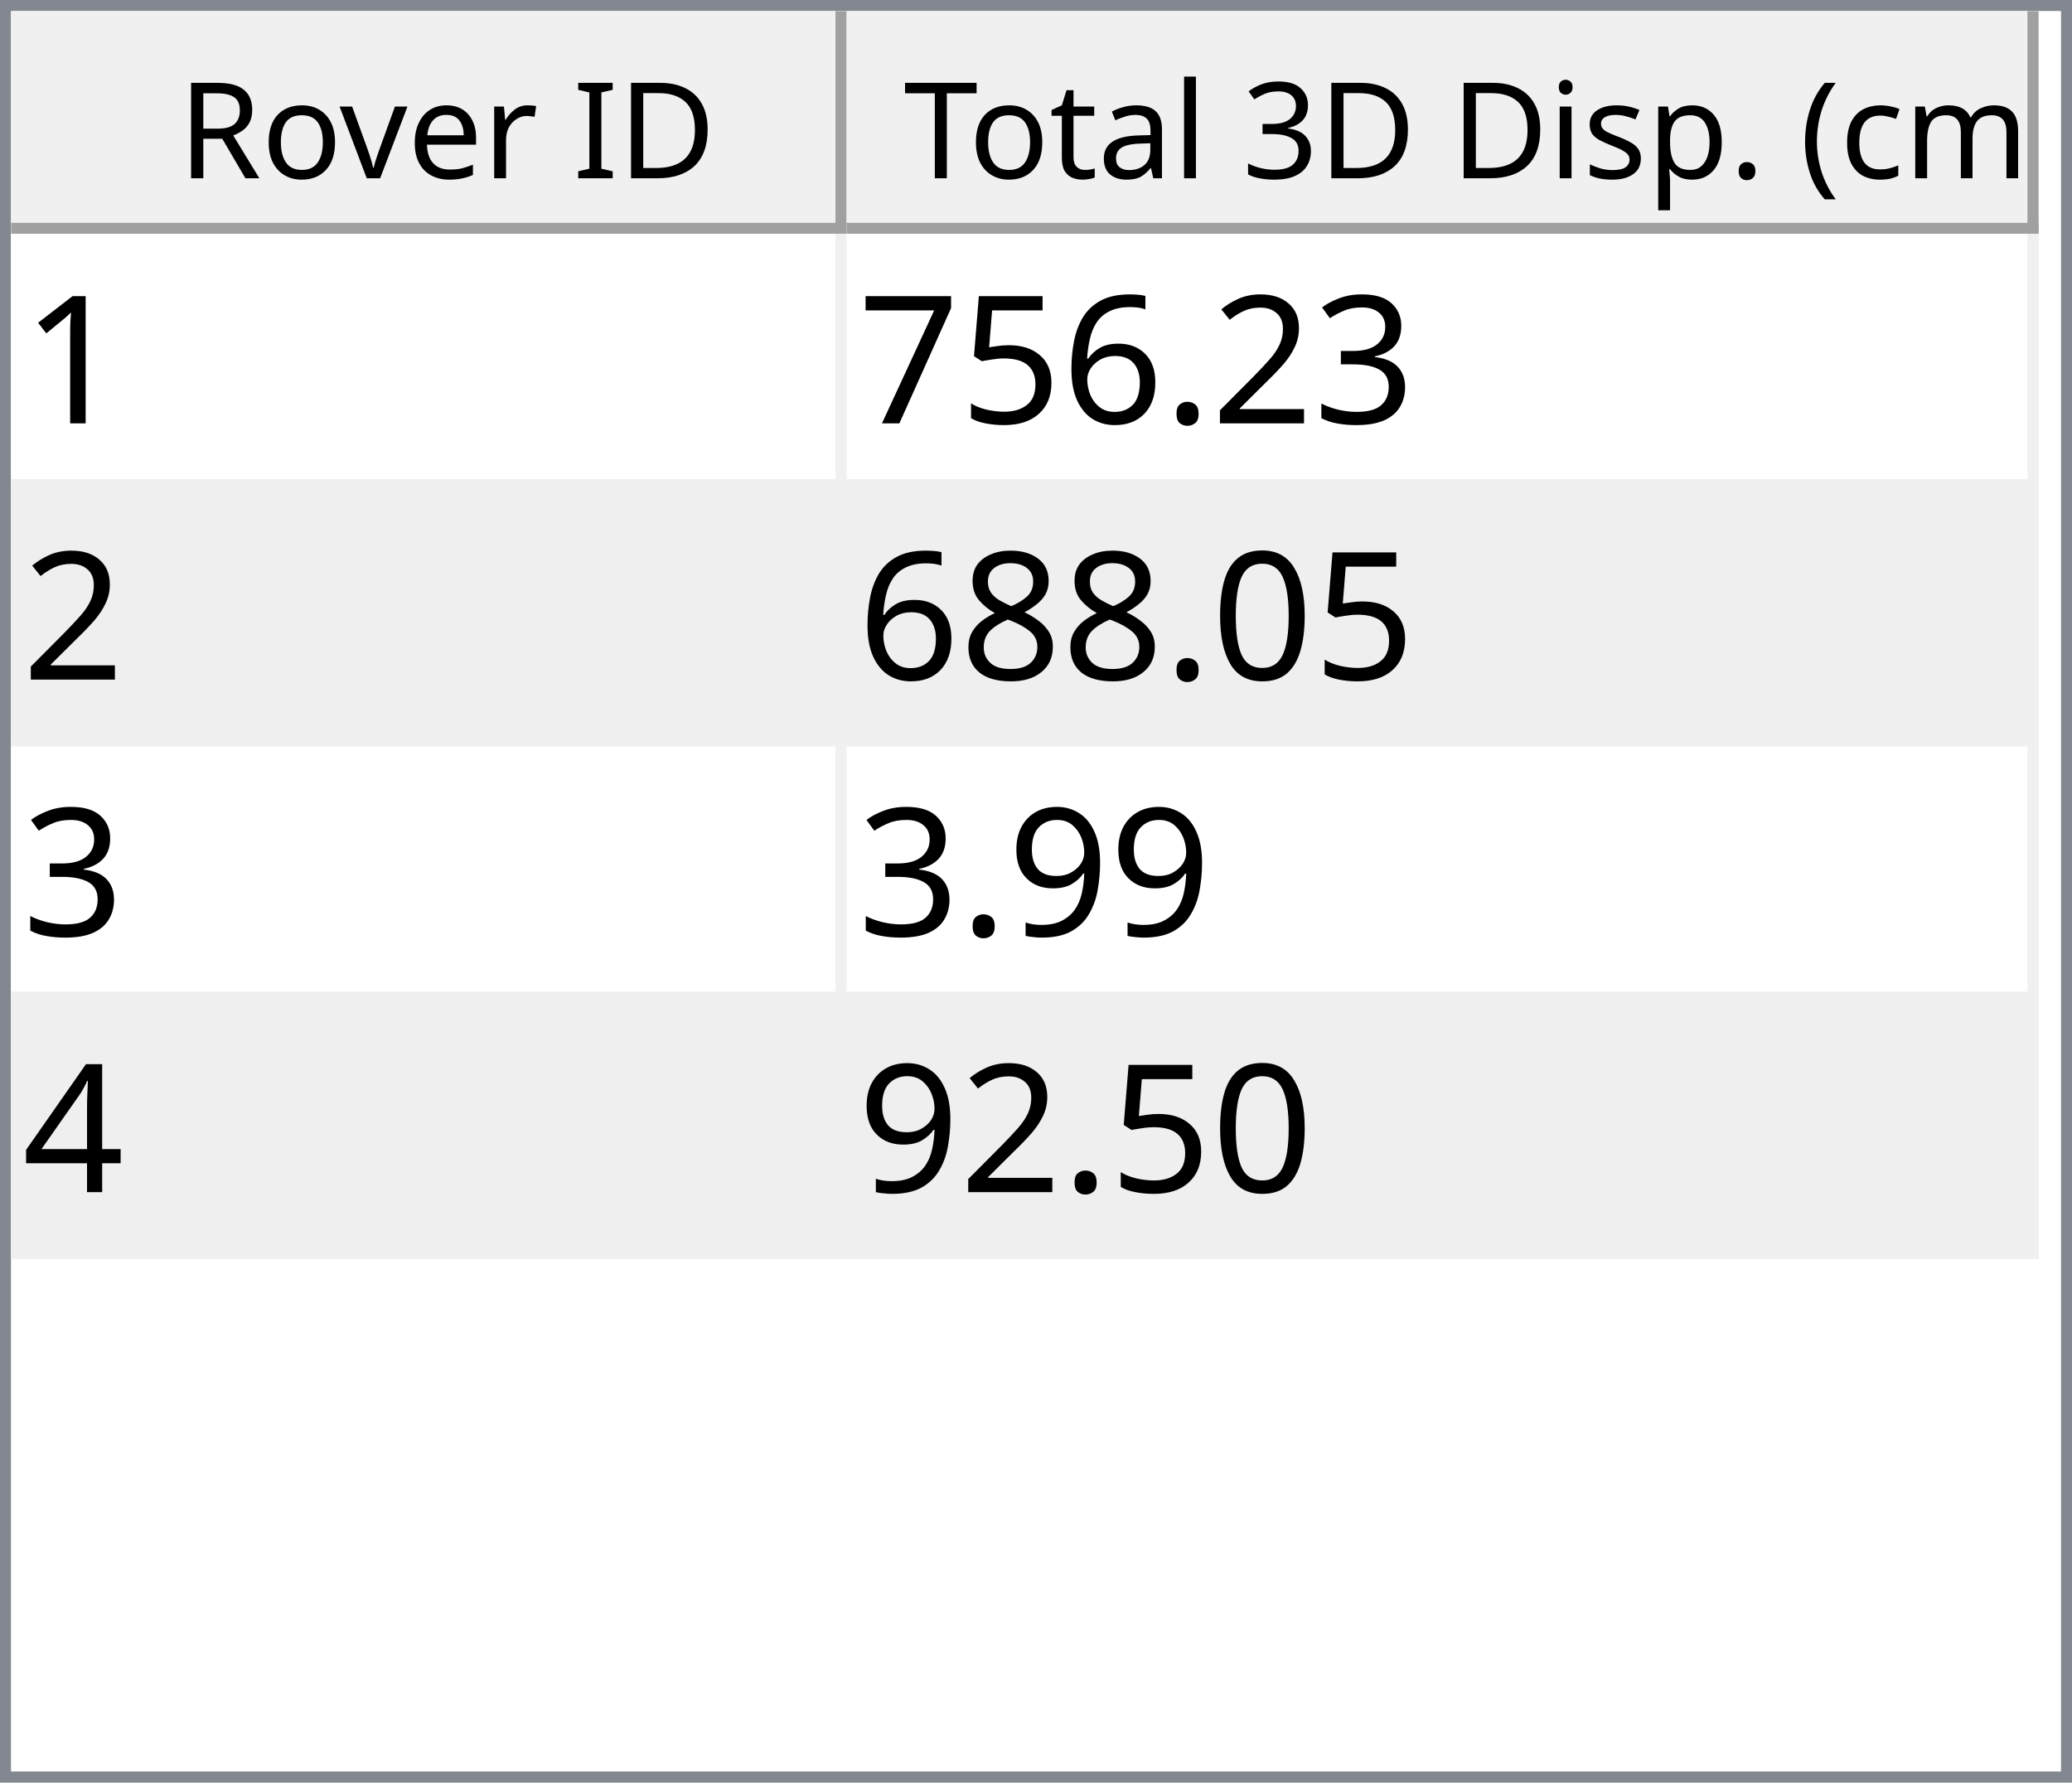
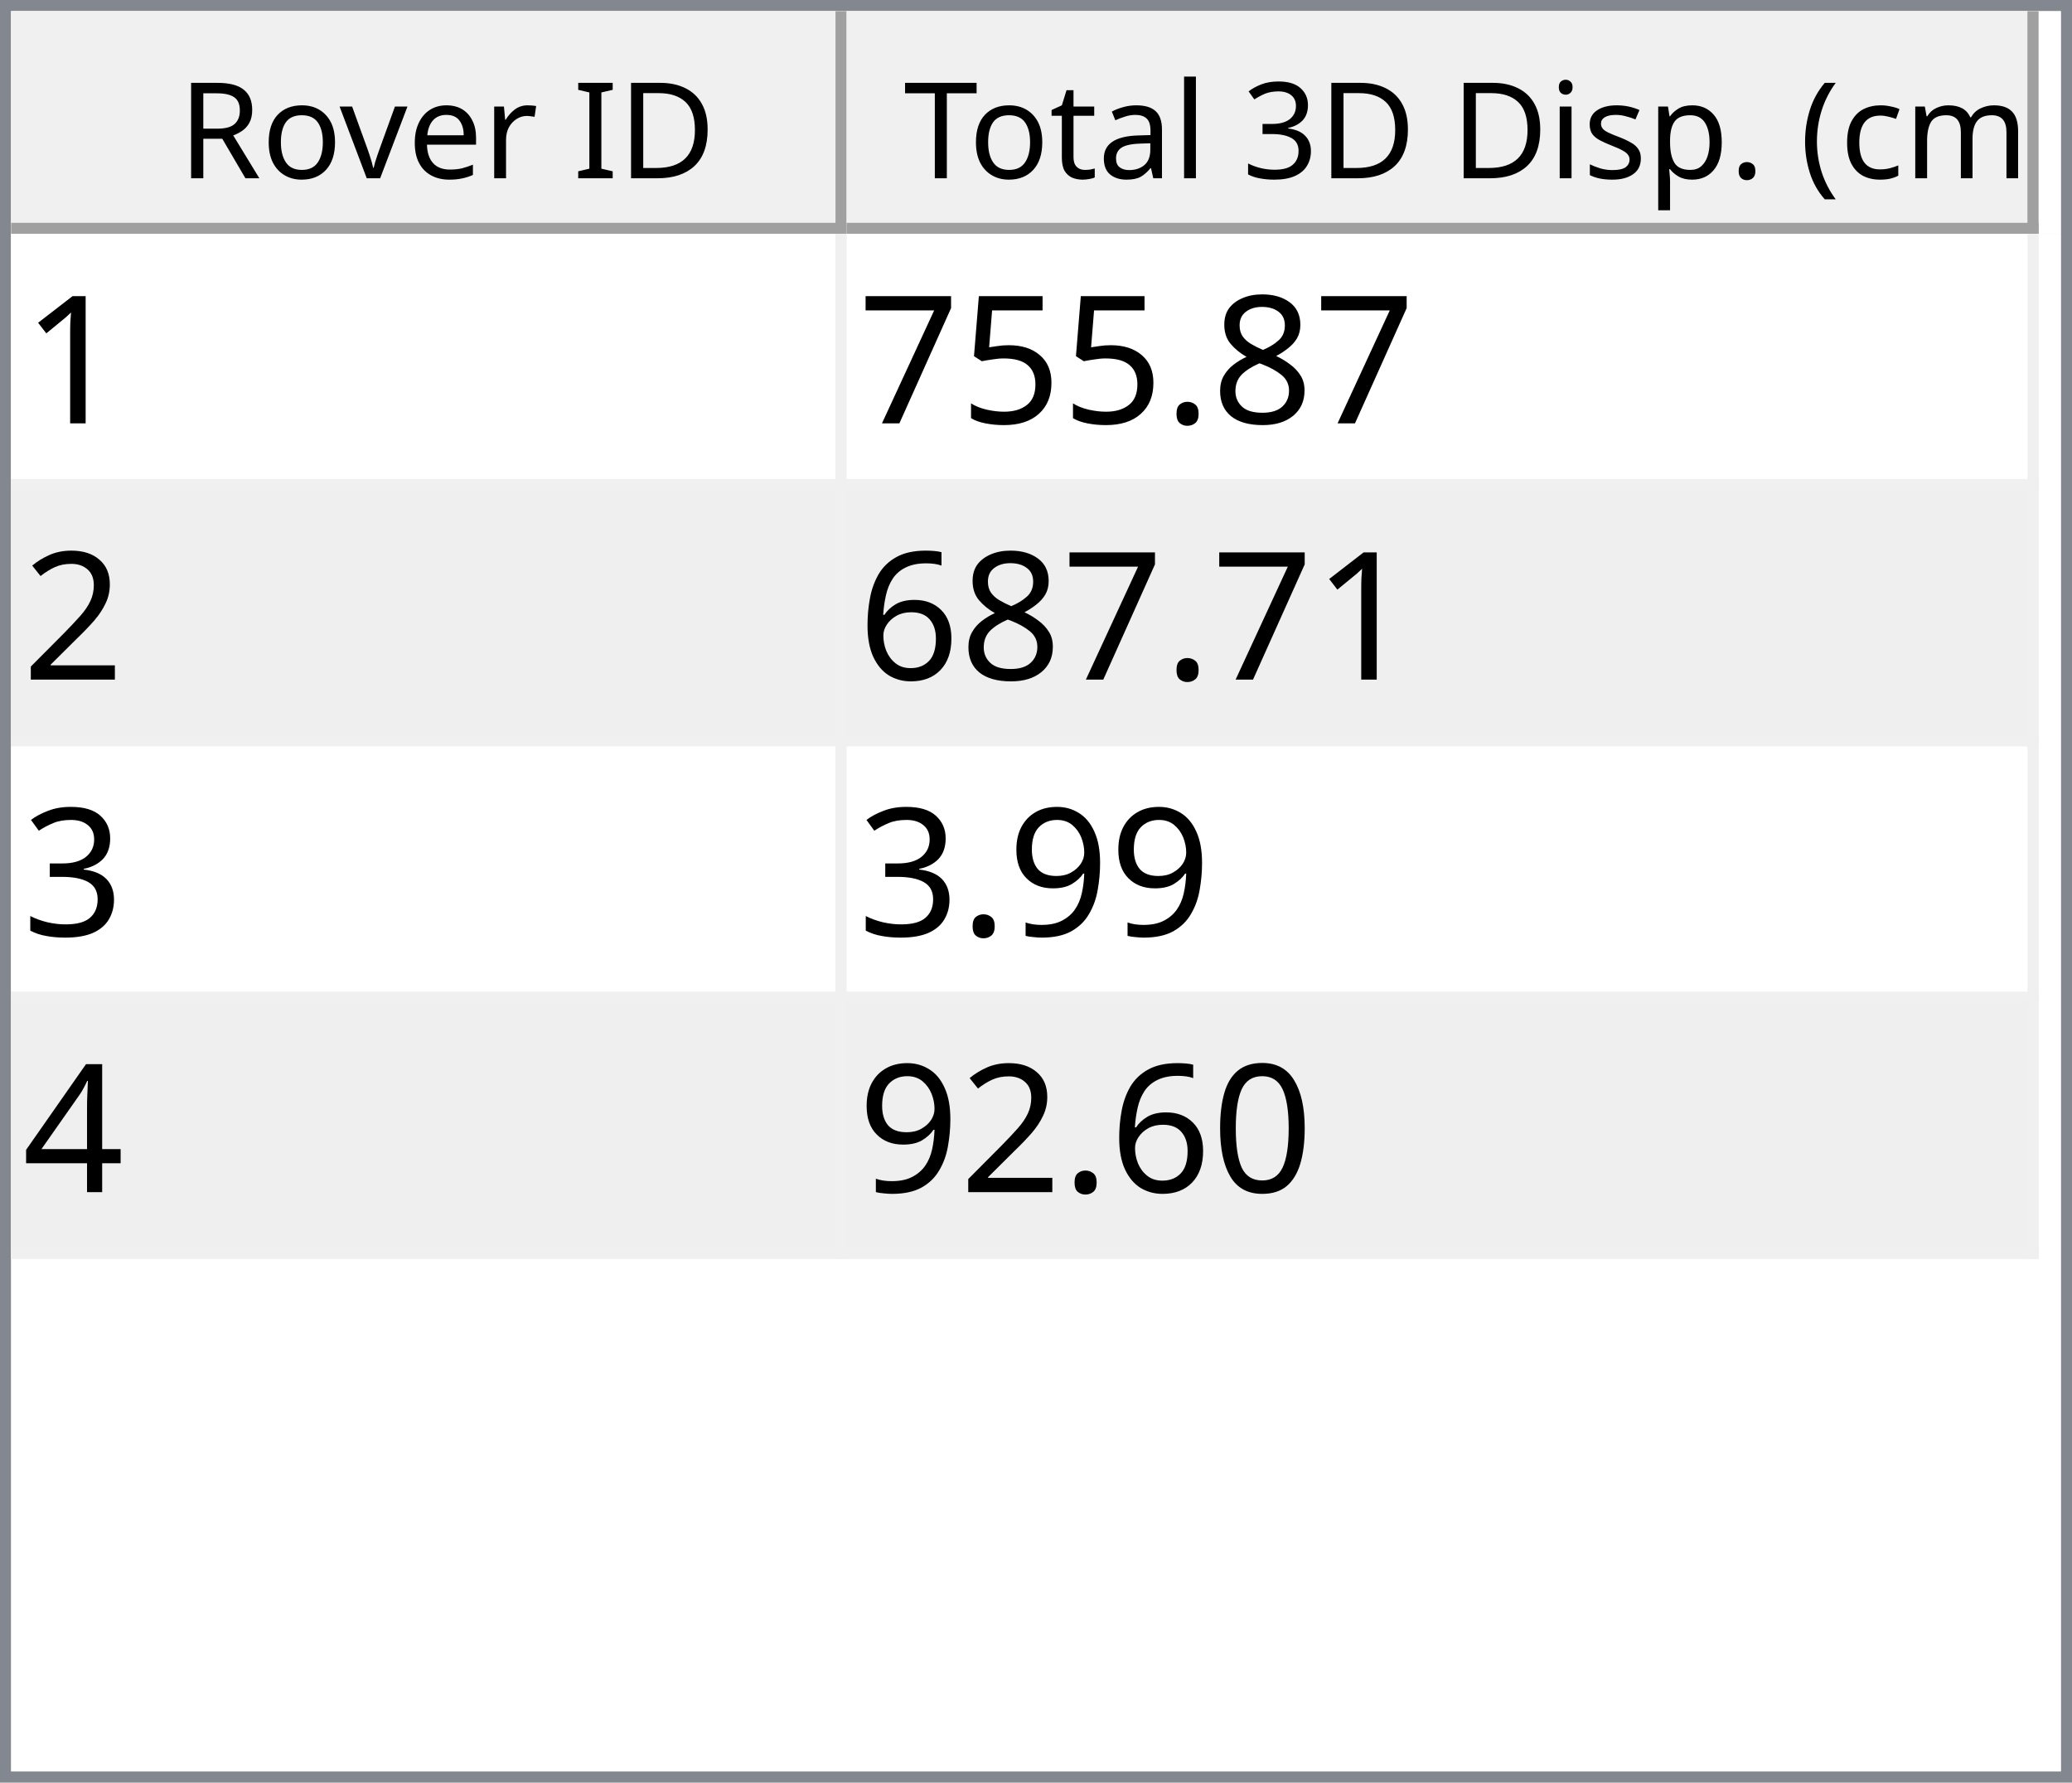
<svg xmlns="http://www.w3.org/2000/svg" style="fill-opacity:1; color-rendering:auto; color-interpolation:auto; text-rendering:auto; stroke:black; stroke-linecap:square; stroke-miterlimit:10; shape-rendering:auto; stroke-opacity:1; fill:black; stroke-dasharray:none; font-weight:normal; stroke-width:1; font-family:'Dialog'; font-style:normal; stroke-linejoin:miter; font-size:12px; stroke-dashoffset:0; image-rendering:auto;" width="186" height="160">
  <defs id="genericDefs" />
  <g>
    <defs id="defs1">
      <clipPath clipPathUnits="userSpaceOnUse" id="clipPath1">
        <path d="M0 0 L186 0 L186 160 L0 160 L0 0 Z" />
      </clipPath>
      <clipPath clipPathUnits="userSpaceOnUse" id="clipPath2">
        <path d="M0 0 L0 160 L186 160 L186 0 Z" />
      </clipPath>
      <clipPath clipPathUnits="userSpaceOnUse" id="clipPath3">
        <path d="M0 0 L0 20 L184 20 L184 0 Z" />
      </clipPath>
      <clipPath clipPathUnits="userSpaceOnUse" id="clipPath4">
        <path d="M0 0 L0 20 L75 20 L75 0 Z" />
      </clipPath>
      <clipPath clipPathUnits="userSpaceOnUse" id="clipPath5">
        <path d="M1 1 L1 19 L74 19 L74 1 Z" />
      </clipPath>
      <clipPath clipPathUnits="userSpaceOnUse" id="clipPath6">
        <path d="M0 0 L0 18 L73 18 L73 0 Z" />
      </clipPath>
      <clipPath clipPathUnits="userSpaceOnUse" id="clipPath7">
        <path d="M-0.5 -0.5 L-0.5 19.5 L74.5 19.5 L74.5 -0.5 Z" />
      </clipPath>
      <clipPath clipPathUnits="userSpaceOnUse" id="clipPath8">
        <path d="M0 0 L0 20 L107 20 L107 0 Z" />
      </clipPath>
      <clipPath clipPathUnits="userSpaceOnUse" id="clipPath9">
        <path d="M1 1 L1 19 L106 19 L106 1 Z" />
      </clipPath>
      <clipPath clipPathUnits="userSpaceOnUse" id="clipPath10">
        <path d="M0 0 L0 18 L105 18 L105 0 Z" />
      </clipPath>
      <clipPath clipPathUnits="userSpaceOnUse" id="clipPath11">
        <path d="M-0.5 -0.5 L-0.5 19.5 L106.5 19.5 L106.5 -0.5 Z" />
      </clipPath>
      <clipPath clipPathUnits="userSpaceOnUse" id="clipPath12">
        <path d="M0 0 L0 138 L184 138 L184 0 Z" />
      </clipPath>
      <clipPath clipPathUnits="userSpaceOnUse" id="clipPath13">
        <path d="M0 0 L0 92 L182 92 L182 0 Z" />
      </clipPath>
      <clipPath clipPathUnits="userSpaceOnUse" id="clipPath14">
        <path d="M-0.5 -0.5 L-0.5 91.5 L181.5 91.5 L181.5 -0.5 Z" />
      </clipPath>
      <clipPath clipPathUnits="userSpaceOnUse" id="clipPath15">
        <path d="M0 0 L0 22 L74 22 L74 0 Z" />
      </clipPath>
      <clipPath clipPathUnits="userSpaceOnUse" id="clipPath16">
        <path d="M0 0 L0 22 L106 22 L106 0 Z" />
      </clipPath>
      <font horiz-adv-x="64.551" id="font1">
        <font-face ascent="107.91" descent="25.098" units-per-em="100" style="font-style:normal; font-family:Segoe UI; font-weight:normal;" />
        <missing-glyph horiz-adv-x="64.551" d="M8.109 0 L8.109 68.266 L56.453 68.266 L56.453 0 L8.109 0 ZM15.328 7.234 L49.219 7.234 L49.219 61.031 L15.328 61.031 L15.328 7.234 Z" />
        <glyph unicode="D" horiz-adv-x="70.117" d="M9.188 0 L9.188 70.016 L28.516 70.016 Q65.531 70.016 65.531 35.891 Q65.531 19.672 55.25 9.836 Q44.969 0 27.734 0 L9.188 0 ZM17.391 62.594 L17.391 7.422 L27.828 7.422 Q41.609 7.422 49.273 14.797 Q56.938 22.172 56.938 35.688 Q56.938 62.594 28.328 62.594 L17.391 62.594 Z" />
        <glyph unicode="I" horiz-adv-x="26.611" d="M17.391 0 L9.188 0 L9.188 70.016 L17.391 70.016 L17.391 0 Z" />
        <glyph unicode=" " horiz-adv-x="27.393" d="" />
        <glyph unicode="r" horiz-adv-x="34.766" d="M34.188 41.891 Q32.078 43.5 28.125 43.5 Q23 43.5 19.555 38.672 Q16.109 33.844 16.109 25.484 L16.109 0 L8.109 0 L8.109 50 L16.109 50 L16.109 39.703 L16.312 39.703 Q18.016 44.969 21.531 47.922 Q25.047 50.875 29.391 50.875 Q32.516 50.875 34.188 50.203 L34.188 41.891 Z" />
        <glyph unicode="e" horiz-adv-x="52.295" d="M48.297 23 L12.984 23 Q13.188 14.656 17.484 10.109 Q21.781 5.562 29.297 5.562 Q37.75 5.562 44.828 11.141 L44.828 3.609 Q38.234 -1.172 27.391 -1.172 Q16.797 -1.172 10.742 5.641 Q4.688 12.453 4.688 24.812 Q4.688 36.469 11.305 43.82 Q17.922 51.172 27.734 51.172 Q37.547 51.172 42.922 44.828 Q48.297 38.484 48.297 27.203 L48.297 23 ZM40.094 29.781 Q40.047 36.719 36.75 40.578 Q33.453 44.438 27.594 44.438 Q21.922 44.438 17.969 40.383 Q14.016 36.328 13.094 29.781 L40.094 29.781 Z" />
        <glyph unicode="v" horiz-adv-x="47.9" d="M47.406 50 L27.484 0 L19.625 0 L0.688 50 L9.469 50 L22.172 13.672 Q23.578 9.672 23.922 6.688 L24.125 6.688 Q24.609 10.453 25.688 13.484 L38.969 50 L47.406 50 Z" />
        <glyph unicode="o" horiz-adv-x="58.594" d="M29 -1.172 Q17.922 -1.172 11.305 5.836 Q4.688 12.844 4.688 24.422 Q4.688 37.016 11.57 44.094 Q18.453 51.172 30.172 51.172 Q41.359 51.172 47.633 44.289 Q53.906 37.406 53.906 25.203 Q53.906 13.234 47.141 6.031 Q40.375 -1.172 29 -1.172 ZM29.594 44.438 Q21.875 44.438 17.383 39.188 Q12.891 33.938 12.891 24.703 Q12.891 15.828 17.43 10.695 Q21.969 5.562 29.594 5.562 Q37.359 5.562 41.531 10.594 Q45.703 15.625 45.703 24.906 Q45.703 34.281 41.531 39.359 Q37.359 44.438 29.594 44.438 Z" />
        <glyph unicode="R" horiz-adv-x="59.814" d="M59.375 0 L49.609 0 L37.891 19.625 Q36.281 22.359 34.766 24.289 Q33.25 26.219 31.664 27.438 Q30.078 28.656 28.25 29.219 Q26.422 29.781 24.125 29.781 L17.391 29.781 L17.391 0 L9.188 0 L9.188 70.016 L30.078 70.016 Q34.672 70.016 38.555 68.867 Q42.438 67.719 45.289 65.375 Q48.141 63.031 49.758 59.547 Q51.375 56.062 51.375 51.375 Q51.375 47.703 50.273 44.656 Q49.172 41.609 47.148 39.211 Q45.125 36.812 42.266 35.133 Q39.406 33.453 35.844 32.516 L35.844 32.328 Q37.594 31.547 38.891 30.547 Q40.188 29.547 41.359 28.18 Q42.531 26.812 43.68 25.078 Q44.828 23.344 46.234 21.047 L59.375 0 ZM17.391 62.594 L17.391 37.203 L28.516 37.203 Q31.594 37.203 34.203 38.133 Q36.812 39.062 38.719 40.797 Q40.625 42.531 41.703 45.047 Q42.781 47.562 42.781 50.688 Q42.781 56.297 39.141 59.445 Q35.5 62.594 28.609 62.594 L17.391 62.594 Z" />
        <glyph unicode=")" horiz-adv-x="30.176" d="M8.297 -15.922 L1.172 -15.922 Q16.406 2.344 16.406 26.812 Q16.406 51.469 1.078 70.016 L8.297 70.016 Q23.531 52.156 23.531 26.703 Q23.531 1.375 8.297 -15.922 Z" />
        <glyph unicode="m" horiz-adv-x="86.133" d="M79.109 0 L71.094 0 L71.094 28.719 Q71.094 37.016 68.531 40.727 Q65.969 44.438 59.906 44.438 Q54.781 44.438 51.195 39.75 Q47.609 35.062 47.609 28.516 L47.609 0 L39.594 0 L39.594 29.688 Q39.594 44.438 28.219 44.438 Q22.953 44.438 19.531 40.016 Q16.109 35.594 16.109 28.516 L16.109 0 L8.109 0 L8.109 50 L16.109 50 L16.109 42.094 L16.312 42.094 Q21.625 51.172 31.844 51.172 Q36.969 51.172 40.773 48.312 Q44.578 45.453 46 40.828 Q51.562 51.172 62.594 51.172 Q79.109 51.172 79.109 30.812 L79.109 0 Z" />
        <glyph unicode="c" horiz-adv-x="46.191" d="M42.188 2.297 Q36.422 -1.172 28.516 -1.172 Q17.828 -1.172 11.258 5.789 Q4.688 12.75 4.688 23.828 Q4.688 36.188 11.766 43.68 Q18.844 51.172 30.672 51.172 Q37.25 51.172 42.281 48.734 L42.281 40.531 Q36.719 44.438 30.375 44.438 Q22.703 44.438 17.797 38.945 Q12.891 33.453 12.891 24.516 Q12.891 15.719 17.508 10.641 Q22.125 5.562 29.891 5.562 Q36.422 5.562 42.188 9.906 L42.188 2.297 Z" />
        <glyph unicode="(" horiz-adv-x="30.176" d="M29.109 -15.922 L21.969 -15.922 Q6.844 1.375 6.844 26.703 Q6.844 52.156 21.969 70.016 L29.203 70.016 Q13.875 51.469 13.875 26.812 Q13.875 2.344 29.109 -15.922 Z" />
        <glyph unicode="." horiz-adv-x="21.68" d="M10.891 -1.078 Q8.641 -1.078 7.055 0.539 Q5.469 2.156 5.469 4.391 Q5.469 6.641 7.055 8.273 Q8.641 9.906 10.891 9.906 Q13.188 9.906 14.797 8.273 Q16.406 6.641 16.406 4.391 Q16.406 2.156 14.797 0.539 Q13.188 -1.078 10.891 -1.078 Z" />
        <glyph unicode="p" horiz-adv-x="58.789" d="M16.312 7.234 L16.109 7.234 L16.109 -23 L8.109 -23 L8.109 50 L16.109 50 L16.109 41.219 L16.312 41.219 Q22.219 51.172 33.594 51.172 Q43.266 51.172 48.688 44.461 Q54.109 37.75 54.109 26.469 Q54.109 13.922 48 6.375 Q41.891 -1.172 31.297 -1.172 Q21.578 -1.172 16.312 7.234 ZM16.109 27.391 L16.109 20.406 Q16.109 14.203 20.141 9.883 Q24.172 5.562 30.375 5.562 Q37.641 5.562 41.773 11.133 Q45.906 16.703 45.906 26.609 Q45.906 34.969 42.047 39.703 Q38.188 44.438 31.594 44.438 Q24.609 44.438 20.359 39.578 Q16.109 34.719 16.109 27.391 Z" />
        <glyph unicode="s" horiz-adv-x="42.432" d="M5.078 1.812 L5.078 10.406 Q11.625 5.562 19.484 5.562 Q30.031 5.562 30.031 12.594 Q30.031 14.594 29.125 15.992 Q28.219 17.391 26.68 18.461 Q25.141 19.531 23.07 20.383 Q21 21.234 18.609 22.172 Q15.281 23.484 12.766 24.828 Q10.25 26.172 8.57 27.859 Q6.891 29.547 6.031 31.695 Q5.172 33.844 5.172 36.719 Q5.172 40.234 6.789 42.945 Q8.406 45.656 11.086 47.484 Q13.766 49.312 17.211 50.242 Q20.656 51.172 24.312 51.172 Q30.812 51.172 35.938 48.922 L35.938 40.828 Q30.422 44.438 23.25 44.438 Q21 44.438 19.195 43.922 Q17.391 43.406 16.094 42.477 Q14.797 41.547 14.086 40.258 Q13.375 38.969 13.375 37.406 Q13.375 35.453 14.086 34.133 Q14.797 32.812 16.164 31.789 Q17.531 30.766 19.484 29.938 Q21.438 29.109 23.922 28.125 Q27.25 26.859 29.883 25.516 Q32.516 24.172 34.375 22.484 Q36.234 20.797 37.234 18.602 Q38.234 16.406 38.234 13.375 Q38.234 9.672 36.602 6.938 Q34.969 4.203 32.234 2.398 Q29.5 0.594 25.93 -0.289 Q22.359 -1.172 18.453 -1.172 Q10.75 -1.172 5.078 1.812 Z" />
        <glyph unicode="i" horiz-adv-x="24.219" d="M12.203 62.703 Q10.062 62.703 8.547 64.164 Q7.031 65.625 7.031 67.875 Q7.031 70.125 8.547 71.609 Q10.062 73.094 12.203 73.094 Q14.406 73.094 15.945 71.609 Q17.484 70.125 17.484 67.875 Q17.484 65.719 15.945 64.211 Q14.406 62.703 12.203 62.703 ZM16.109 0 L8.109 0 L8.109 50 L16.109 50 L16.109 0 Z" />
        <glyph unicode="3" horiz-adv-x="53.906" d="M46.531 19.828 Q46.531 15.094 44.75 11.211 Q42.969 7.328 39.719 4.57 Q36.469 1.812 31.93 0.297 Q27.391 -1.219 21.922 -1.219 Q11.922 -1.219 6 2.594 L6 11.188 Q13.094 5.609 22.219 5.609 Q25.875 5.609 28.828 6.539 Q31.781 7.469 33.906 9.227 Q36.031 10.984 37.18 13.477 Q38.328 15.969 38.328 19.094 Q38.328 32.812 18.797 32.812 L12.984 32.812 L12.984 39.594 L18.5 39.594 Q35.797 39.594 35.797 52.484 Q35.797 64.406 22.609 64.406 Q15.188 64.406 8.688 59.422 L8.688 67.188 Q15.375 71.188 24.609 71.188 Q29 71.188 32.57 69.969 Q36.141 68.75 38.68 66.555 Q41.219 64.359 42.609 61.281 Q44 58.203 44 54.5 Q44 40.672 30.031 36.719 L30.031 36.531 Q33.594 36.141 36.625 34.797 Q39.656 33.453 41.852 31.305 Q44.047 29.156 45.289 26.25 Q46.531 23.344 46.531 19.828 Z" />
        <glyph unicode="l" horiz-adv-x="24.219" d="M16.109 0 L8.109 0 L8.109 74.031 L16.109 74.031 L16.109 0 Z" />
        <glyph unicode="a" horiz-adv-x="50.879" d="M43.891 0 L35.891 0 L35.891 7.812 L35.688 7.812 Q30.469 -1.172 20.312 -1.172 Q12.844 -1.172 8.617 2.781 Q4.391 6.734 4.391 13.281 Q4.391 27.297 20.906 29.594 L35.891 31.688 Q35.891 44.438 25.594 44.438 Q16.547 44.438 9.281 38.281 L9.281 46.484 Q16.656 51.172 26.266 51.172 Q43.891 51.172 43.891 32.516 L43.891 0 ZM35.891 25.297 L23.828 23.641 Q18.266 22.859 15.43 20.875 Q12.594 18.891 12.594 13.875 Q12.594 10.203 15.211 7.883 Q17.828 5.562 22.172 5.562 Q28.125 5.562 32.008 9.742 Q35.891 13.922 35.891 20.312 L35.891 25.297 Z" />
        <glyph unicode="t" horiz-adv-x="33.887" d="M31.297 0.484 Q28.469 -1.078 23.828 -1.078 Q10.688 -1.078 10.688 13.578 L10.688 43.172 L2.094 43.172 L2.094 50 L10.688 50 L10.688 62.203 L18.703 64.797 L18.703 50 L31.297 50 L31.297 43.172 L18.703 43.172 L18.703 14.984 Q18.703 9.969 20.414 7.82 Q22.125 5.672 26.078 5.672 Q29.109 5.672 31.297 7.328 L31.297 0.484 Z" />
        <glyph unicode="T" horiz-adv-x="52.393" d="M50.594 62.594 L30.375 62.594 L30.375 0 L22.172 0 L22.172 62.594 L2 62.594 L2 70.016 L50.594 70.016 L50.594 62.594 Z" />
      </font>
      <font horiz-adv-x="75.0" id="font2">
        <font-face ascent="100.537" descent="21.973" units-per-em="100" style="font-style:normal; font-family:sans-serif; font-weight:normal;" />
        <missing-glyph horiz-adv-x="75.0" d="M12.5 0 L12.5 62.5 L62.5 62.5 L62.5 0 L12.5 0 ZM14.062 1.562 L60.938 1.562 L60.938 60.938 L14.062 60.938 L14.062 1.562 Z" />
        <glyph unicode="1" horiz-adv-x="55.615" d="M37.25 0 L28.469 0 L28.469 56 Q25.297 52.984 20.141 49.953 Q14.984 46.922 10.891 45.406 L10.891 53.906 Q18.266 57.375 23.781 62.305 Q29.297 67.234 31.594 71.875 L37.25 71.875 L37.25 0 Z" />
-         <glyph unicode="3" horiz-adv-x="55.615" d="M4.203 18.891 L12.984 20.062 Q14.5 12.594 18.141 9.297 Q21.781 6 27 6 Q33.203 6 37.477 10.297 Q41.75 14.594 41.75 20.953 Q41.75 27 37.797 30.93 Q33.844 34.859 27.734 34.859 Q25.25 34.859 21.531 33.891 L22.516 41.609 Q23.391 41.5 23.922 41.5 Q29.547 41.5 34.039 44.43 Q38.531 47.359 38.531 53.469 Q38.531 58.297 35.258 61.477 Q31.984 64.656 26.812 64.656 Q21.688 64.656 18.266 61.43 Q14.844 58.203 13.875 51.766 L5.078 53.328 Q6.688 62.156 12.398 67.016 Q18.109 71.875 26.609 71.875 Q32.469 71.875 37.398 69.359 Q42.328 66.844 44.945 62.5 Q47.562 58.156 47.562 53.266 Q47.562 48.641 45.07 44.828 Q42.578 41.016 37.703 38.766 Q44.047 37.312 47.562 32.695 Q51.078 28.078 51.078 21.141 Q51.078 11.766 44.242 5.25 Q37.406 -1.266 26.953 -1.266 Q17.531 -1.266 11.305 4.352 Q5.078 9.969 4.203 18.891 Z" />
-         <glyph unicode="2" horiz-adv-x="55.615" d="M50.344 8.453 L50.344 0 L3.031 0 Q2.938 3.172 4.047 6.109 Q5.859 10.938 9.836 15.625 Q13.812 20.312 21.344 26.469 Q33.016 36.031 37.117 41.625 Q41.219 47.219 41.219 52.203 Q41.219 57.422 37.477 61.008 Q33.734 64.594 27.734 64.594 Q21.391 64.594 17.578 60.789 Q13.766 56.984 13.719 50.25 L4.688 51.172 Q5.609 61.281 11.664 66.578 Q17.719 71.875 27.938 71.875 Q38.234 71.875 44.242 66.164 Q50.25 60.453 50.25 52 Q50.25 47.703 48.492 43.555 Q46.734 39.406 42.656 34.812 Q38.578 30.219 29.109 22.219 Q21.188 15.578 18.945 13.211 Q16.703 10.844 15.234 8.453 L50.344 8.453 Z" />
+         <glyph unicode="8" horiz-adv-x="55.615" d="M17.672 38.812 Q12.203 40.828 9.57 44.539 Q6.938 48.25 6.938 53.422 Q6.938 61.234 12.555 66.555 Q18.172 71.875 27.484 71.875 Q36.859 71.875 42.578 66.43 Q48.297 60.984 48.297 53.172 Q48.297 48.188 45.68 44.508 Q43.062 40.828 37.75 38.812 Q44.344 36.672 47.781 31.883 Q51.219 27.094 51.219 20.453 Q51.219 11.281 44.727 5.031 Q38.234 -1.219 27.641 -1.219 Q17.047 -1.219 10.547 5.055 Q4.047 11.328 4.047 20.703 Q4.047 27.688 7.594 32.398 Q11.141 37.109 17.672 38.812 ZM15.922 53.719 Q15.922 48.641 19.195 45.414 Q22.469 42.188 27.688 42.188 Q32.766 42.188 36.016 45.383 Q39.266 48.578 39.266 53.219 Q39.266 58.062 35.914 61.359 Q32.562 64.656 27.594 64.656 Q22.562 64.656 19.242 61.43 Q15.922 58.203 15.922 53.719 ZM13.094 20.656 Q13.094 16.891 14.875 13.375 Q16.656 9.859 20.172 7.93 Q23.688 6 27.734 6 Q34.031 6 38.133 10.055 Q42.234 14.109 42.234 20.359 Q42.234 26.703 38.016 30.859 Q33.797 35.016 27.438 35.016 Q21.234 35.016 17.164 30.914 Q13.094 26.812 13.094 20.656 Z" />
        <glyph unicode="." horiz-adv-x="27.783" d="M9.078 0 L9.078 10.016 L19.094 10.016 L19.094 0 L9.078 0 Z" />
-         <glyph unicode="6" horiz-adv-x="55.615" d="M49.75 54.047 L41.016 53.375 Q39.844 58.547 37.703 60.891 Q34.125 64.656 28.906 64.656 Q24.703 64.656 21.531 62.312 Q17.391 59.281 14.992 53.469 Q12.594 47.656 12.5 36.922 Q15.672 41.75 20.266 44.094 Q24.859 46.438 29.891 46.438 Q38.672 46.438 44.852 39.969 Q51.031 33.5 51.031 23.25 Q51.031 16.5 48.125 10.719 Q45.219 4.938 40.141 1.859 Q35.062 -1.219 28.609 -1.219 Q17.625 -1.219 10.695 6.859 Q3.766 14.938 3.766 33.5 Q3.766 54.25 11.422 63.672 Q18.109 71.875 29.438 71.875 Q37.891 71.875 43.289 67.141 Q48.688 62.406 49.75 54.047 ZM13.875 23.188 Q13.875 18.656 15.797 14.508 Q17.719 10.359 21.188 8.18 Q24.656 6 28.469 6 Q34.031 6 38.039 10.492 Q42.047 14.984 42.047 22.703 Q42.047 30.125 38.086 34.398 Q34.125 38.672 28.125 38.672 Q22.172 38.672 18.023 34.398 Q13.875 30.125 13.875 23.188 Z" />
        <glyph unicode="5" horiz-adv-x="55.615" d="M4.156 18.75 L13.375 19.531 Q14.406 12.797 18.141 9.398 Q21.875 6 27.156 6 Q33.5 6 37.891 10.789 Q42.281 15.578 42.281 23.484 Q42.281 31 38.062 35.352 Q33.844 39.703 27 39.703 Q22.75 39.703 19.336 37.773 Q15.922 35.844 13.969 32.766 L5.719 33.844 L12.641 70.609 L48.25 70.609 L48.25 62.203 L19.672 62.203 L15.828 42.969 Q22.266 47.469 29.344 47.469 Q38.719 47.469 45.164 40.969 Q51.609 34.469 51.609 24.266 Q51.609 14.547 45.953 7.469 Q39.062 -1.219 27.156 -1.219 Q17.391 -1.219 11.211 4.25 Q5.031 9.719 4.156 18.75 Z" />
        <glyph unicode="7" horiz-adv-x="55.615" d="M4.734 62.203 L4.734 70.656 L51.078 70.656 L51.078 63.812 Q44.234 56.547 37.523 44.484 Q30.812 32.422 27.156 19.672 Q24.516 10.688 23.781 0 L14.75 0 Q14.891 8.453 18.062 20.414 Q21.234 32.375 27.172 43.484 Q33.109 54.594 39.797 62.203 L4.734 62.203 Z" />
-         <glyph unicode="0" horiz-adv-x="55.615" d="M4.156 35.297 Q4.156 48 6.766 55.742 Q9.375 63.484 14.523 67.68 Q19.672 71.875 27.484 71.875 Q33.25 71.875 37.594 69.555 Q41.938 67.234 44.773 62.867 Q47.609 58.5 49.219 52.227 Q50.828 45.953 50.828 35.297 Q50.828 22.703 48.242 14.969 Q45.656 7.234 40.508 3.008 Q35.359 -1.219 27.484 -1.219 Q17.141 -1.219 11.234 6.203 Q4.156 15.141 4.156 35.297 ZM13.188 35.297 Q13.188 17.672 17.312 11.836 Q21.438 6 27.484 6 Q33.547 6 37.672 11.859 Q41.797 17.719 41.797 35.297 Q41.797 52.984 37.672 58.789 Q33.547 64.594 27.391 64.594 Q21.344 64.594 17.719 59.469 Q13.188 52.938 13.188 35.297 Z" />
-         <glyph unicode="8" horiz-adv-x="55.615" d="M17.672 38.812 Q12.203 40.828 9.57 44.539 Q6.938 48.25 6.938 53.422 Q6.938 61.234 12.555 66.555 Q18.172 71.875 27.484 71.875 Q36.859 71.875 42.578 66.43 Q48.297 60.984 48.297 53.172 Q48.297 48.188 45.68 44.508 Q43.062 40.828 37.75 38.812 Q44.344 36.672 47.781 31.883 Q51.219 27.094 51.219 20.453 Q51.219 11.281 44.727 5.031 Q38.234 -1.219 27.641 -1.219 Q17.047 -1.219 10.547 5.055 Q4.047 11.328 4.047 20.703 Q4.047 27.688 7.594 32.398 Q11.141 37.109 17.672 38.812 ZM15.922 53.719 Q15.922 48.641 19.195 45.414 Q22.469 42.188 27.688 42.188 Q32.766 42.188 36.016 45.383 Q39.266 48.578 39.266 53.219 Q39.266 58.062 35.914 61.359 Q32.562 64.656 27.594 64.656 Q22.562 64.656 19.242 61.43 Q15.922 58.203 15.922 53.719 ZM13.094 20.656 Q13.094 16.891 14.875 13.375 Q16.656 9.859 20.172 7.93 Q23.688 6 27.734 6 Q34.031 6 38.133 10.055 Q42.234 14.109 42.234 20.359 Q42.234 26.703 38.016 30.859 Q33.797 35.016 27.438 35.016 Q21.234 35.016 17.164 30.914 Q13.094 26.812 13.094 20.656 Z" />
+         <glyph unicode="2" horiz-adv-x="55.615" d="M50.344 8.453 L50.344 0 L3.031 0 Q2.938 3.172 4.047 6.109 Q5.859 10.938 9.836 15.625 Q13.812 20.312 21.344 26.469 Q33.016 36.031 37.117 41.625 Q41.219 47.219 41.219 52.203 Q41.219 57.422 37.477 61.008 Q33.734 64.594 27.734 64.594 Q21.391 64.594 17.578 60.789 Q13.766 56.984 13.719 50.25 L4.688 51.172 Q5.609 61.281 11.664 66.578 Q17.719 71.875 27.938 71.875 Q38.234 71.875 44.242 66.164 Q50.25 60.453 50.25 52 Q50.25 47.703 48.492 43.555 Q46.734 39.406 42.656 34.812 Q38.578 30.219 29.109 22.219 Q21.188 15.578 18.945 13.211 Q16.703 10.844 15.234 8.453 L50.344 8.453 Z" />
+         <glyph unicode="6" horiz-adv-x="55.615" d="M49.75 54.047 L41.016 53.375 Q39.844 58.547 37.703 60.891 Q34.125 64.656 28.906 64.656 Q24.703 64.656 21.531 62.312 Q17.391 59.281 14.992 53.469 Q12.594 47.656 12.5 36.922 Q15.672 41.75 20.266 44.094 Q24.859 46.438 29.891 46.438 Q38.672 46.438 44.852 39.969 Q51.031 33.5 51.031 23.25 Q51.031 16.5 48.125 10.719 Q45.219 4.938 40.141 1.859 Q35.062 -1.219 28.609 -1.219 Q17.625 -1.219 10.695 6.859 Q3.766 14.938 3.766 33.5 Q3.766 54.25 11.422 63.672 Q18.109 71.875 29.438 71.875 Q37.891 71.875 43.289 67.141 Q48.688 62.406 49.75 54.047 ZM13.875 23.188 Q13.875 18.656 15.797 14.508 Q17.719 10.359 21.188 8.18 Q24.656 6 28.469 6 Q34.031 6 38.039 10.492 Q42.047 14.984 42.047 22.703 Q42.047 30.125 38.086 34.398 Q34.125 38.672 28.125 38.672 Q22.172 38.672 18.023 34.398 Q13.875 30.125 13.875 23.188 Z" />
+         <glyph unicode="3" horiz-adv-x="55.615" d="M4.203 18.891 L12.984 20.062 Q14.5 12.594 18.141 9.297 Q21.781 6 27 6 Q33.203 6 37.477 10.297 Q41.75 14.594 41.75 20.953 Q41.75 27 37.797 30.93 Q33.844 34.859 27.734 34.859 Q25.25 34.859 21.531 33.891 L22.516 41.609 Q23.391 41.5 23.922 41.5 Q29.547 41.5 34.039 44.43 Q38.531 47.359 38.531 53.469 Q38.531 58.297 35.258 61.477 Q31.984 64.656 26.812 64.656 Q21.688 64.656 18.266 61.43 Q14.844 58.203 13.875 51.766 L5.078 53.328 Q6.688 62.156 12.398 67.016 Q18.109 71.875 26.609 71.875 Q32.469 71.875 37.398 69.359 Q42.328 66.844 44.945 62.5 Q47.562 58.156 47.562 53.266 Q47.562 48.641 45.07 44.828 Q42.578 41.016 37.703 38.766 Q44.047 37.312 47.562 32.695 Q51.078 28.078 51.078 21.141 Q51.078 11.766 44.242 5.25 Q37.406 -1.266 26.953 -1.266 Q17.531 -1.266 11.305 4.352 Q5.078 9.969 4.203 18.891 Z" />
        <glyph unicode="9" horiz-adv-x="55.615" d="M5.469 16.547 L13.922 17.328 Q14.984 11.375 18.016 8.688 Q21.047 6 25.781 6 Q29.828 6 32.883 7.859 Q35.938 9.719 37.891 12.82 Q39.844 15.922 41.164 21.195 Q42.484 26.469 42.484 31.938 Q42.484 32.516 42.438 33.688 Q39.797 29.5 35.234 26.883 Q30.672 24.266 25.344 24.266 Q16.453 24.266 10.305 30.711 Q4.156 37.156 4.156 47.703 Q4.156 58.594 10.578 65.234 Q17 71.875 26.656 71.875 Q33.641 71.875 39.43 68.117 Q45.219 64.359 48.219 57.398 Q51.219 50.438 51.219 37.25 Q51.219 23.531 48.242 15.406 Q45.266 7.281 39.383 3.031 Q33.5 -1.219 25.594 -1.219 Q17.188 -1.219 11.867 3.445 Q6.547 8.109 5.469 16.547 ZM41.453 48.141 Q41.453 55.719 37.43 60.156 Q33.406 64.594 27.734 64.594 Q21.875 64.594 17.531 59.812 Q13.188 55.031 13.188 47.406 Q13.188 40.578 17.312 36.305 Q21.438 32.031 27.484 32.031 Q33.594 32.031 37.523 36.305 Q41.453 40.578 41.453 48.141 Z" />
        <glyph unicode="4" horiz-adv-x="55.615" d="M32.328 0 L32.328 17.141 L1.266 17.141 L1.266 25.203 L33.938 71.578 L41.109 71.578 L41.109 25.203 L50.781 25.203 L50.781 17.141 L41.109 17.141 L41.109 0 L32.328 0 ZM32.328 25.203 L32.328 57.469 L9.906 25.203 L32.328 25.203 Z" />
+         <glyph unicode="0" horiz-adv-x="55.615" d="M4.156 35.297 Q4.156 48 6.766 55.742 Q9.375 63.484 14.523 67.68 Q19.672 71.875 27.484 71.875 Q33.25 71.875 37.594 69.555 Q41.938 67.234 44.773 62.867 Q47.609 58.5 49.219 52.227 Q50.828 45.953 50.828 35.297 Q50.828 22.703 48.242 14.969 Q45.656 7.234 40.508 3.008 Q35.359 -1.219 27.484 -1.219 Q17.141 -1.219 11.234 6.203 Q4.156 15.141 4.156 35.297 ZM13.188 35.297 Q13.188 17.672 17.312 11.836 Q21.438 6 27.484 6 Q33.547 6 37.672 11.859 Q41.797 17.719 41.797 35.297 Q41.797 52.984 37.672 58.789 Q33.547 64.594 27.391 64.594 Q21.344 64.594 17.719 59.469 Q13.188 52.938 13.188 35.297 Z" />
      </font>
    </defs>
    <g style="fill:white; stroke:white;">
      <rect x="0" y="0" width="186" style="clip-path:url(#clipPath1); stroke:none;" height="160" />
    </g>
    <g style="fill:white; text-rendering:optimizeSpeed; color-rendering:optimizeSpeed; image-rendering:optimizeSpeed; shape-rendering:crispEdges; stroke:white; color-interpolation:sRGB;">
      <rect x="0" width="186" height="160" y="0" style="stroke:none;" />
      <path style="stroke:none;" d="M0 160 L186 160 L186 0 L0 0 Z" />
    </g>
    <g style="fill:rgb(240,240,240); font-family:'Segoe UI'; stroke:rgb(240,240,240);">
      <rect x="0" y="0" width="186" style="clip-path:url(#clipPath2); stroke:none;" height="160" />
    </g>
    <g style="fill:rgb(130,135,144); font-family:'Segoe UI'; stroke:rgb(130,135,144);">
      <path d="M0 0 L186 0 L186 160 L0 160 L0 0 ZM1 1 L185 1 L185 159 L1 159 L1 1 Z" style="fill-rule:evenodd; clip-path:url(#clipPath2); stroke:none;" />
    </g>
    <g style="fill:white; font-family:'Segoe UI'; stroke:white;" transform="translate(1,1)">
      <rect x="0" y="0" width="184" style="clip-path:url(#clipPath3); stroke:none;" height="20" />
    </g>
    <g style="fill:rgb(240,240,240); font-family:'Segoe UI'; stroke:rgb(240,240,240);" transform="translate(1,1)">
      <rect x="0" y="0" width="75" style="clip-path:url(#clipPath4); stroke:none;" height="20" />
    </g>
    <g style="font-family:'Segoe UI';" transform="translate(2,2)">
      <text x="14" xml:space="preserve" y="14" style="clip-path:url(#clipPath6); stroke:none;">Rover ID</text>
    </g>
    <g style="fill:rgb(160,160,160); font-family:'Segoe UI'; stroke:rgb(160,160,160); stroke-linejoin:bevel;" transform="translate(1.5,1.5)">
      <line x1="74" x2="74" y1="0" style="fill:none; clip-path:url(#clipPath7);" y2="19" />
    </g>
    <g style="fill:rgb(160,160,160); font-family:'Segoe UI'; stroke:rgb(160,160,160); stroke-linejoin:bevel;" transform="matrix(1,0,0,1,1,1) translate(0.5,0.5)">
      <line x1="0" x2="74" y1="19" style="fill:none; clip-path:url(#clipPath7);" y2="19" />
    </g>
    <g style="fill:rgb(240,240,240); font-family:'Segoe UI'; stroke:rgb(240,240,240);" transform="translate(76,1)">
      <rect x="0" y="0" width="107" style="clip-path:url(#clipPath8); stroke:none;" height="20" />
    </g>
    <g style="font-family:'Segoe UI';" transform="translate(77,2)">
      <text x="1" xml:space="preserve" y="14" style="clip-path:url(#clipPath10); stroke:none;"> Total 3D Disp. (cm)</text>
    </g>
    <g style="fill:rgb(160,160,160); font-family:'Segoe UI'; stroke:rgb(160,160,160); stroke-linejoin:bevel;" transform="translate(76.5,1.5)">
      <line x1="106" x2="106" y1="0" style="fill:none; clip-path:url(#clipPath11);" y2="19" />
    </g>
    <g style="fill:rgb(160,160,160); font-family:'Segoe UI'; stroke:rgb(160,160,160); stroke-linejoin:bevel;" transform="matrix(1,0,0,1,76,1) translate(0.5,0.5)">
      <line x1="0" x2="106" y1="19" style="fill:none; clip-path:url(#clipPath11);" y2="19" />
    </g>
    <g style="fill:white; font-family:'Segoe UI'; stroke:white;" transform="translate(1,21)">
      <rect x="0" y="0" width="184" style="clip-path:url(#clipPath12); stroke:none;" height="138" />
    </g>
    <g style="fill:rgb(240,240,240); font-size:16px; font-family:sans-serif; stroke:rgb(240,240,240);" transform="translate(1,21)">
      <rect x="0" y="0" width="182" style="clip-path:url(#clipPath13); stroke:none;" height="92" />
      <line transform="translate(0.5,0.5)" x1="0" x2="181" y1="22" style="clip-path:url(#clipPath14); fill:none; stroke-linejoin:bevel;" y2="22" />
    </g>
    <g transform="matrix(1,0,0,1,1,21) translate(0.5,0.5)" style="fill:rgb(240,240,240); font-size:16px; font-family:sans-serif; stroke:rgb(240,240,240); stroke-linejoin:bevel;">
      <line x1="0" x2="181" y1="45" style="fill:none; clip-path:url(#clipPath14);" y2="45" />
    </g>
    <g transform="matrix(1,0,0,1,1,21) translate(0.5,0.5)" style="fill:rgb(240,240,240); font-size:16px; font-family:sans-serif; stroke:rgb(240,240,240); stroke-linejoin:bevel;">
      <line x1="0" x2="181" y1="68" style="fill:none; clip-path:url(#clipPath14);" y2="68" />
    </g>
    <g transform="matrix(1,0,0,1,1,21) translate(0.5,0.5)" style="fill:rgb(240,240,240); font-size:16px; font-family:sans-serif; stroke:rgb(240,240,240); stroke-linejoin:bevel;">
      <line x1="0" x2="181" y1="91" style="fill:none; clip-path:url(#clipPath14);" y2="91" />
    </g>
    <g transform="matrix(1,0,0,1,1,21) translate(0.5,0.5)" style="fill:rgb(240,240,240); font-size:16px; font-family:sans-serif; stroke:rgb(240,240,240); stroke-linejoin:bevel;">
      <line x1="74" x2="74" y1="0" style="fill:none; clip-path:url(#clipPath14);" y2="91" />
    </g>
    <g transform="matrix(1,0,0,1,1,21) translate(0.5,0.5)" style="fill:rgb(240,240,240); font-size:16px; font-family:sans-serif; stroke:rgb(240,240,240); stroke-linejoin:bevel;">
      <line x1="181" x2="181" y1="0" style="fill:none; clip-path:url(#clipPath14);" y2="91" />
    </g>
    <g style="fill:white; font-size:16px; font-family:sans-serif; stroke:white;" transform="matrix(1,0,0,1,1,21)">
      <rect x="0" y="0" width="74" style="clip-path:url(#clipPath15); stroke:none;" height="22" />
      <text x="1" y="17" style="fill:black; clip-path:url(#clipPath15); stroke:none;" xml:space="preserve">1</text>
    </g>
    <g style="fill:white; font-size:16px; font-family:sans-serif; stroke:white;" transform="matrix(1,0,0,1,1,21) translate(75,0)">
      <rect x="0" y="0" width="106" style="clip-path:url(#clipPath16); stroke:none;" height="22" />
-       <text x="1" y="17" style="fill:black; clip-path:url(#clipPath16); stroke:none;" xml:space="preserve">756.23</text>
+       <text x="1" y="17" style="fill:black; clip-path:url(#clipPath16); stroke:none;" xml:space="preserve">755.87</text>
    </g>
    <g style="fill:rgb(239,239,239); font-size:16px; font-family:sans-serif; stroke:rgb(239,239,239);" transform="matrix(1,0,0,1,1,21) translate(0,23)">
      <rect x="0" y="0" width="74" style="clip-path:url(#clipPath15); stroke:none;" height="22" />
      <text x="1" y="17" style="fill:black; clip-path:url(#clipPath15); stroke:none;" xml:space="preserve">2</text>
    </g>
    <g style="fill:rgb(239,239,239); font-size:16px; font-family:sans-serif; stroke:rgb(239,239,239);" transform="matrix(1,0,0,1,1,21) translate(75,23)">
      <rect x="0" y="0" width="106" style="clip-path:url(#clipPath16); stroke:none;" height="22" />
-       <text x="1" y="17" style="fill:black; clip-path:url(#clipPath16); stroke:none;" xml:space="preserve">688.05</text>
+       <text x="1" y="17" style="fill:black; clip-path:url(#clipPath16); stroke:none;" xml:space="preserve">687.71</text>
    </g>
    <g style="fill:white; font-size:16px; font-family:sans-serif; stroke:white;" transform="matrix(1,0,0,1,1,21) translate(0,46)">
      <rect x="0" y="0" width="74" style="clip-path:url(#clipPath15); stroke:none;" height="22" />
      <text x="1" y="17" style="fill:black; clip-path:url(#clipPath15); stroke:none;" xml:space="preserve">3</text>
    </g>
    <g style="fill:white; font-size:16px; font-family:sans-serif; stroke:white;" transform="matrix(1,0,0,1,1,21) translate(75,46)">
      <rect x="0" y="0" width="106" style="clip-path:url(#clipPath16); stroke:none;" height="22" />
      <text x="1" y="17" style="fill:black; clip-path:url(#clipPath16); stroke:none;" xml:space="preserve">3.99</text>
    </g>
    <g style="fill:rgb(239,239,239); font-size:16px; font-family:sans-serif; stroke:rgb(239,239,239);" transform="matrix(1,0,0,1,1,21) translate(0,69)">
      <rect x="0" y="0" width="74" style="clip-path:url(#clipPath15); stroke:none;" height="22" />
      <text x="1" y="17" style="fill:black; clip-path:url(#clipPath15); stroke:none;" xml:space="preserve">4</text>
    </g>
    <g style="fill:rgb(239,239,239); font-size:16px; font-family:sans-serif; stroke:rgb(239,239,239);" transform="matrix(1,0,0,1,1,21) translate(75,69)">
      <rect x="0" y="0" width="106" style="clip-path:url(#clipPath16); stroke:none;" height="22" />
-       <text x="1" y="17" style="fill:black; clip-path:url(#clipPath16); stroke:none;" xml:space="preserve">92.50</text>
+       <text x="1" y="17" style="fill:black; clip-path:url(#clipPath16); stroke:none;" xml:space="preserve">92.60</text>
    </g>
  </g>
</svg>
